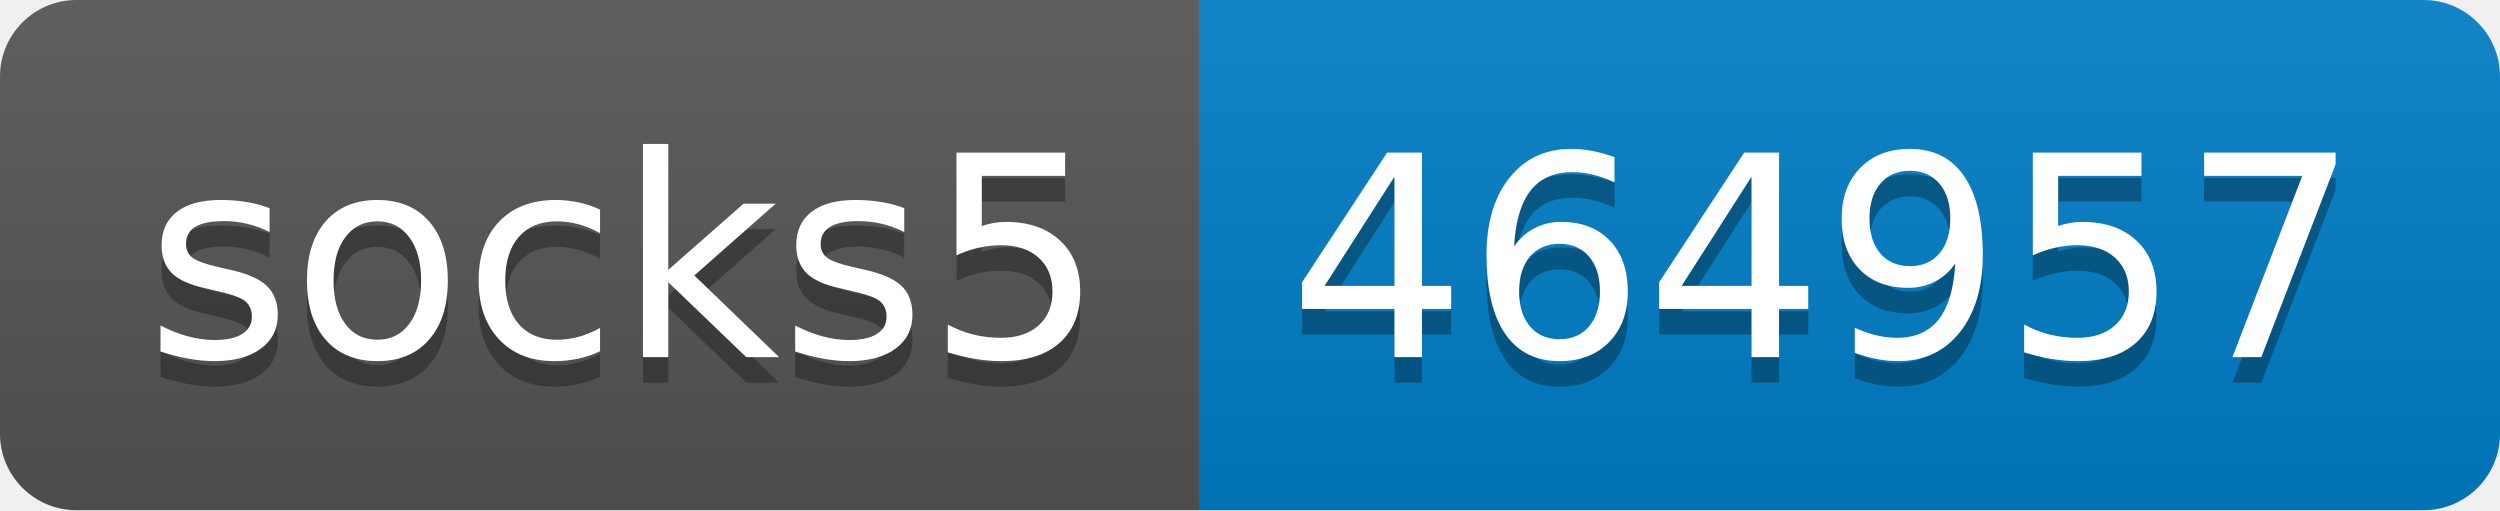
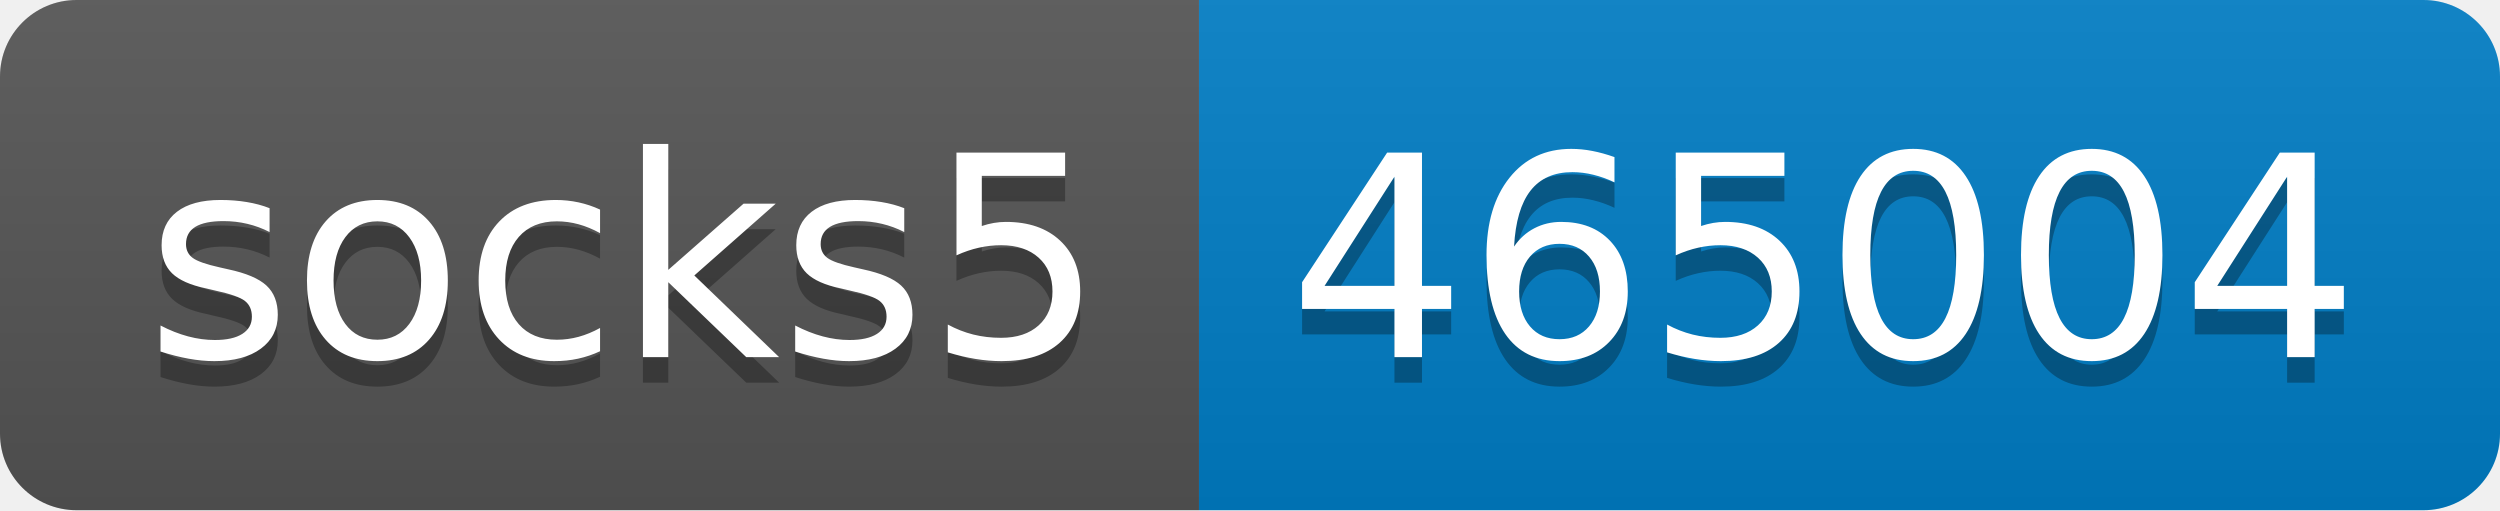
- <svg xmlns="http://www.w3.org/2000/svg" width="98" height="20" role="img" aria-label="socks5: 464957">
+ <svg xmlns="http://www.w3.org/2000/svg" width="98" height="20" role="img" aria-label="socks5: 465004">
  <linearGradient id="s" x2="0" y2="100%">
    <stop offset="0" stop-color="#bbb" stop-opacity=".1" />
    <stop offset="1" stop-opacity=".1" />
  </linearGradient>
  <clipPath id="r">
    <rect width="98" height="20" rx="3" fill="#fff" />
  </clipPath>
  <g clip-path="url(#r)">
    <rect width="47" height="20" fill="#555" />
    <rect x="47" width="51" height="20" fill="#007ec6" />
    <rect width="98" height="20" fill="url(#s)" />
  </g>
  <g fill="#fff" text-anchor="middle" font-family="Verdana,Geneva,DejaVu Sans,sans-serif" text-rendering="geometricPrecision" font-size="110">
    <text aria-hidden="true" x="245" y="150" fill="#010101" fill-opacity=".3" transform="scale(.1)" textLength="370">socks5</text>
    <text x="245" y="140" transform="scale(.1)" fill="#fff" textLength="370">socks5</text>
-     <text aria-hidden="true" x="715" y="150" fill="#010101" fill-opacity=".3" transform="scale(.1)" textLength="410">464957</text>
-     <text x="715" y="140" transform="scale(.1)" fill="#fff" textLength="410">464957</text>
+     <text aria-hidden="true" x="715" y="150" fill="#010101" fill-opacity=".3" transform="scale(.1)" textLength="410">465004</text>
+     <text x="715" y="140" transform="scale(.1)" fill="#fff" textLength="410">465004</text>
  </g>
</svg>
